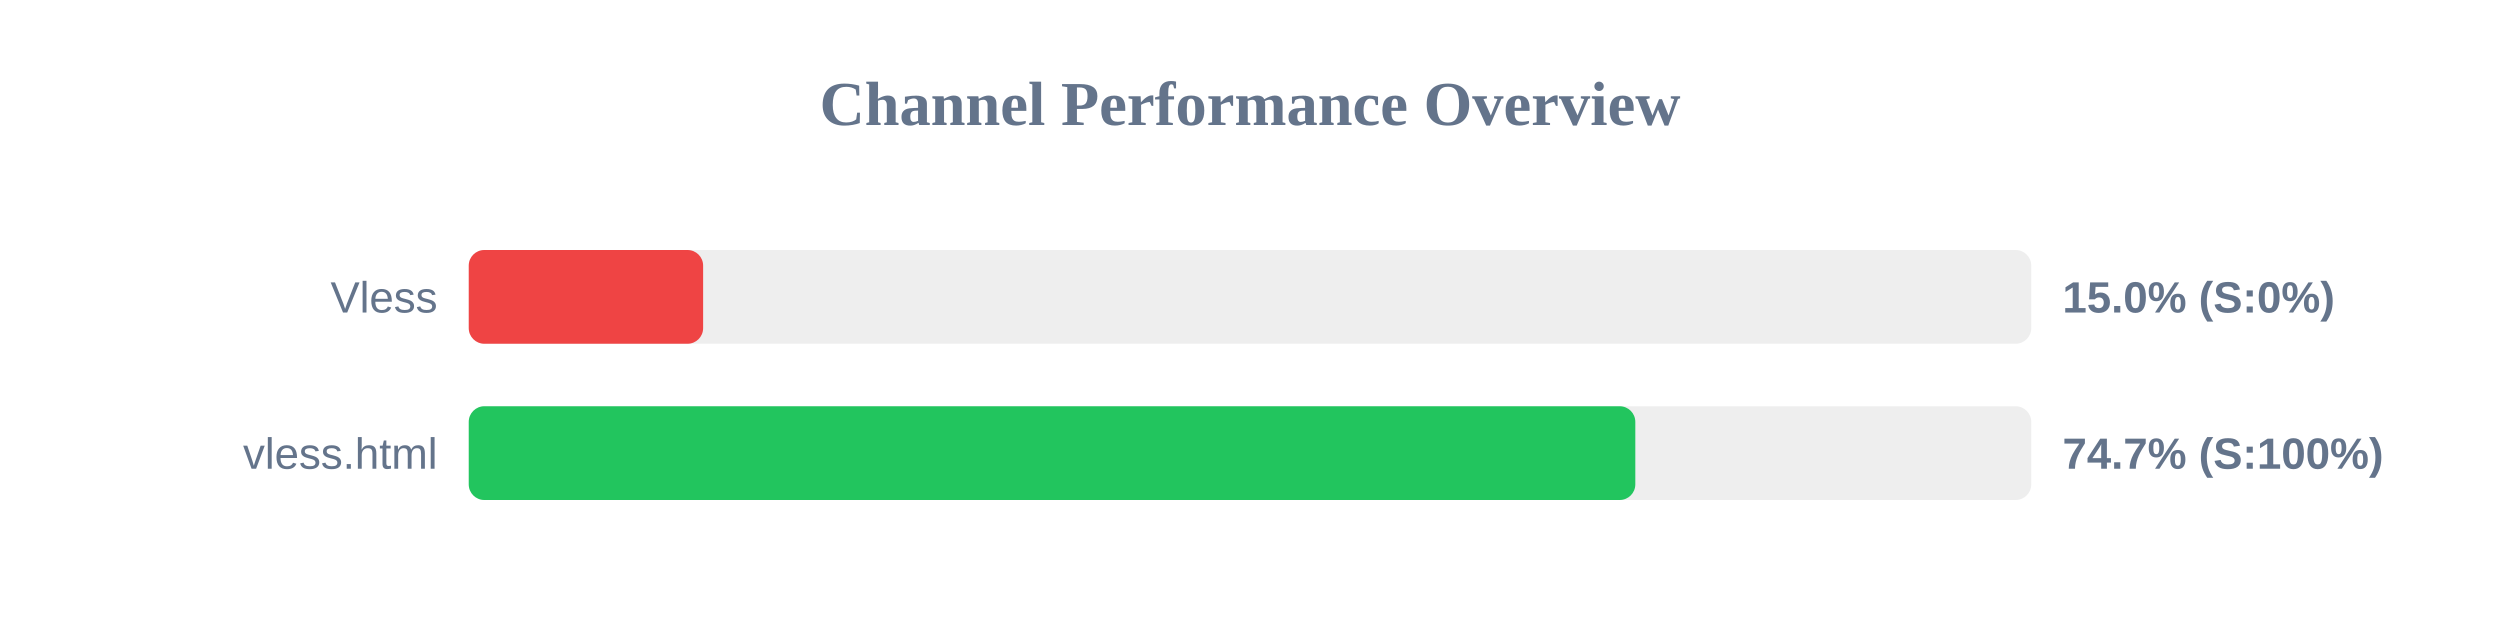
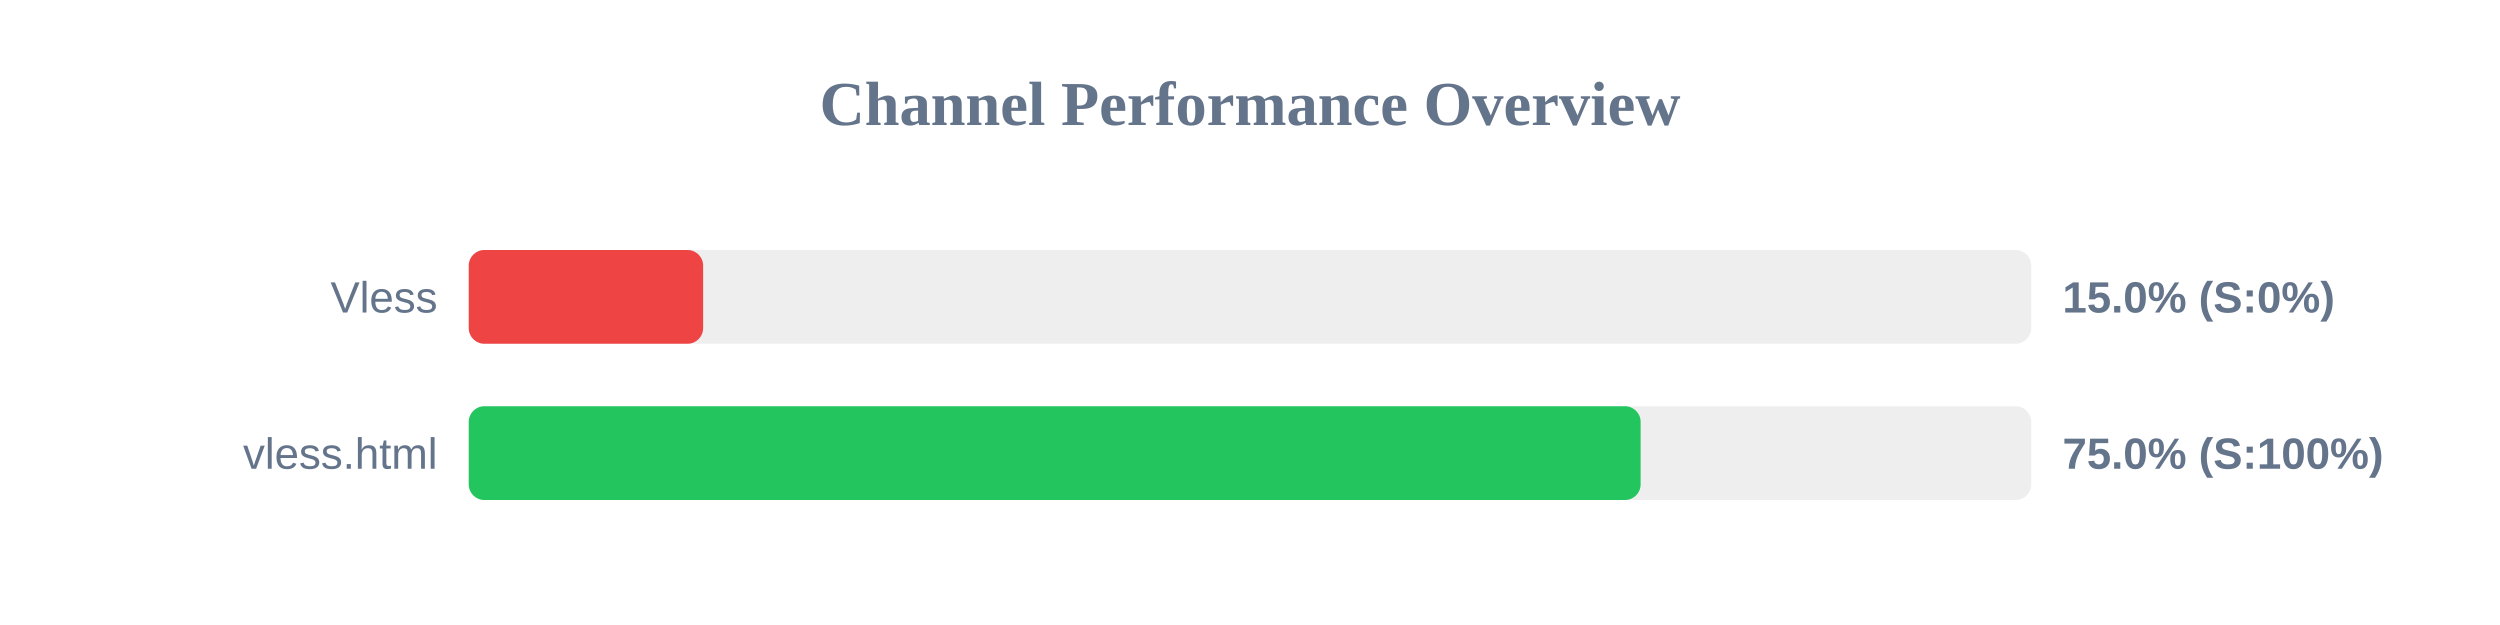
<svg xmlns="http://www.w3.org/2000/svg" width="800" height="200" version="1.1">
  <style>
        .row { font: 14px Arial; fill: #64748b; }
        .score { font: bold 14px Arial; fill: #64748b; }
    </style>
  <text x="400" y="40" text-anchor="middle" font-size="20px" font-weight="bold" fill="#64748b">Channel Performance Overview</text>
  <rect x="150" y="80" width="500" height="30" fill="#eee" rx="5" />
  <rect x="150" y="80" width="75.0" height="30" fill="#ef4444" rx="5" />
  <text x="140" y="100" text-anchor="end" class="row">Vless</text>
  <text x="660" y="100" text-anchor="start" class="score">15.0% (S:0%)</text>
  <rect x="150" y="130" width="500" height="30" fill="#eee" rx="5" />
-   <rect x="150" y="130" width="373.3" height="30" fill="#22c55e" rx="5" />
+   <rect x="150" y="130" width="375.0" height="30" fill="#22c55e" rx="5" />
  <text x="140" y="150" text-anchor="end" class="row">vless.html</text>
-   <text x="660" y="150" text-anchor="start" class="score">74.7% (S:100%)</text>
+   <text x="660" y="150" text-anchor="start" class="score">75.0% (S:100%)</text>
</svg>
